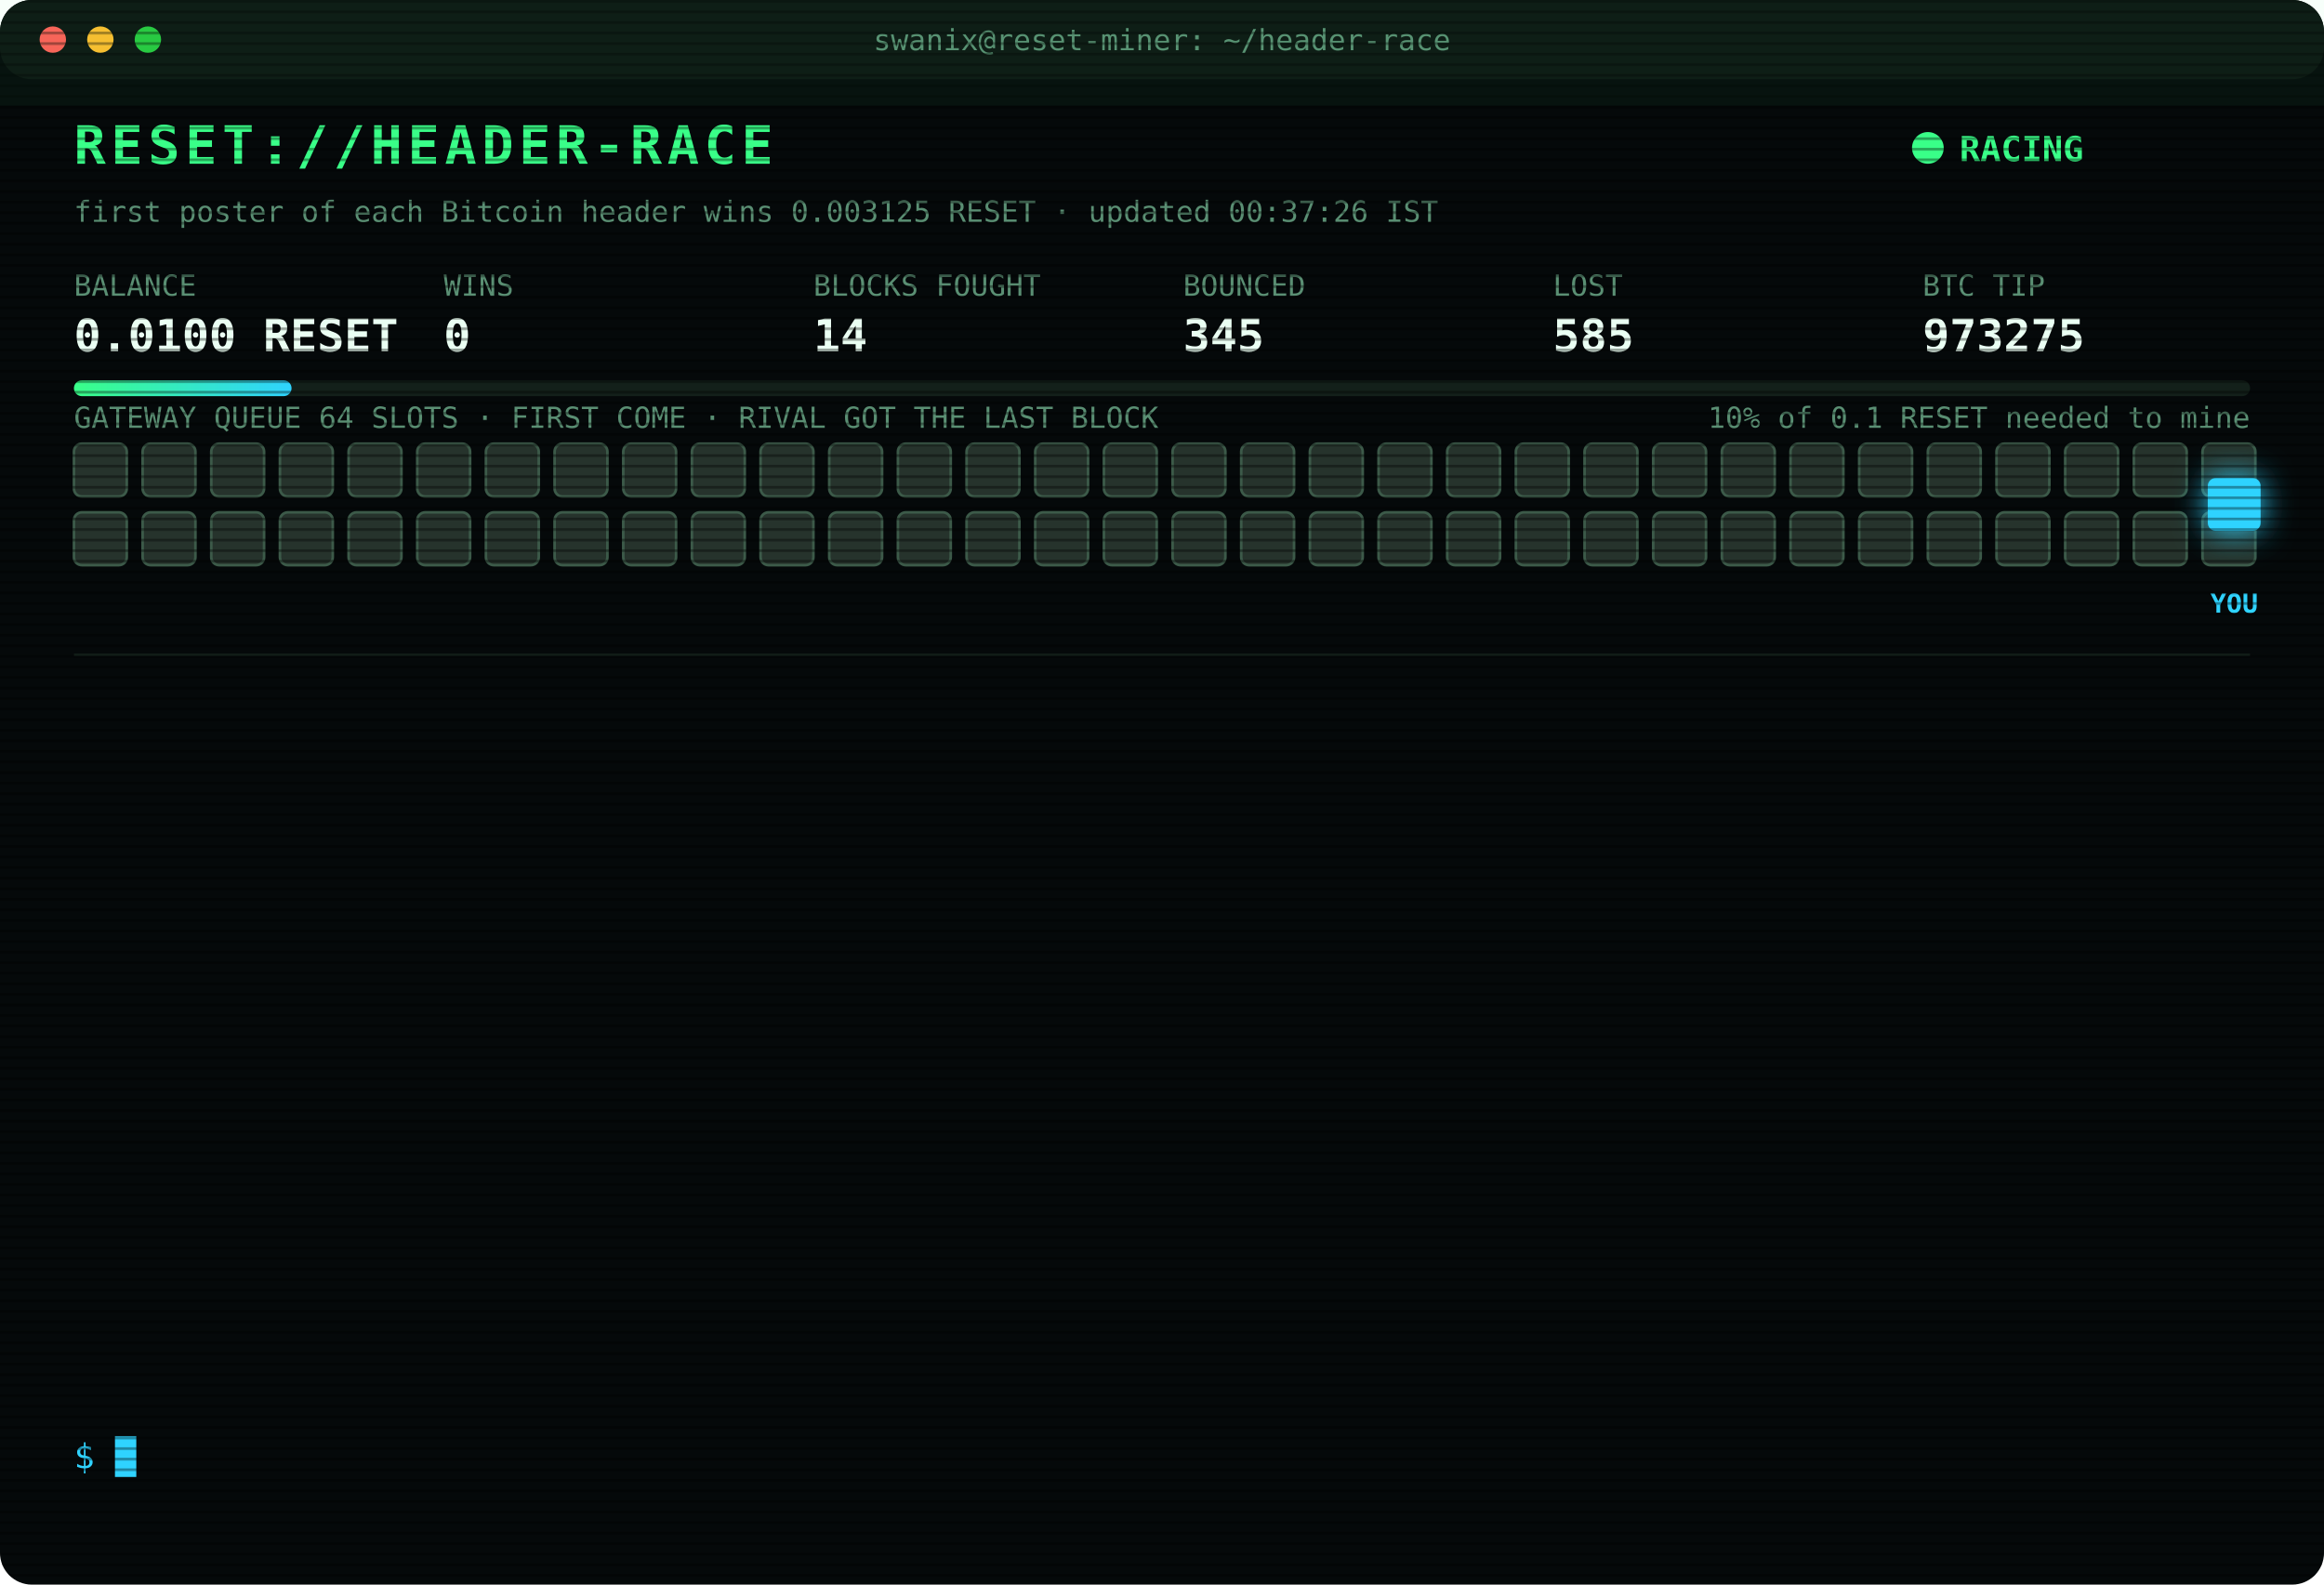
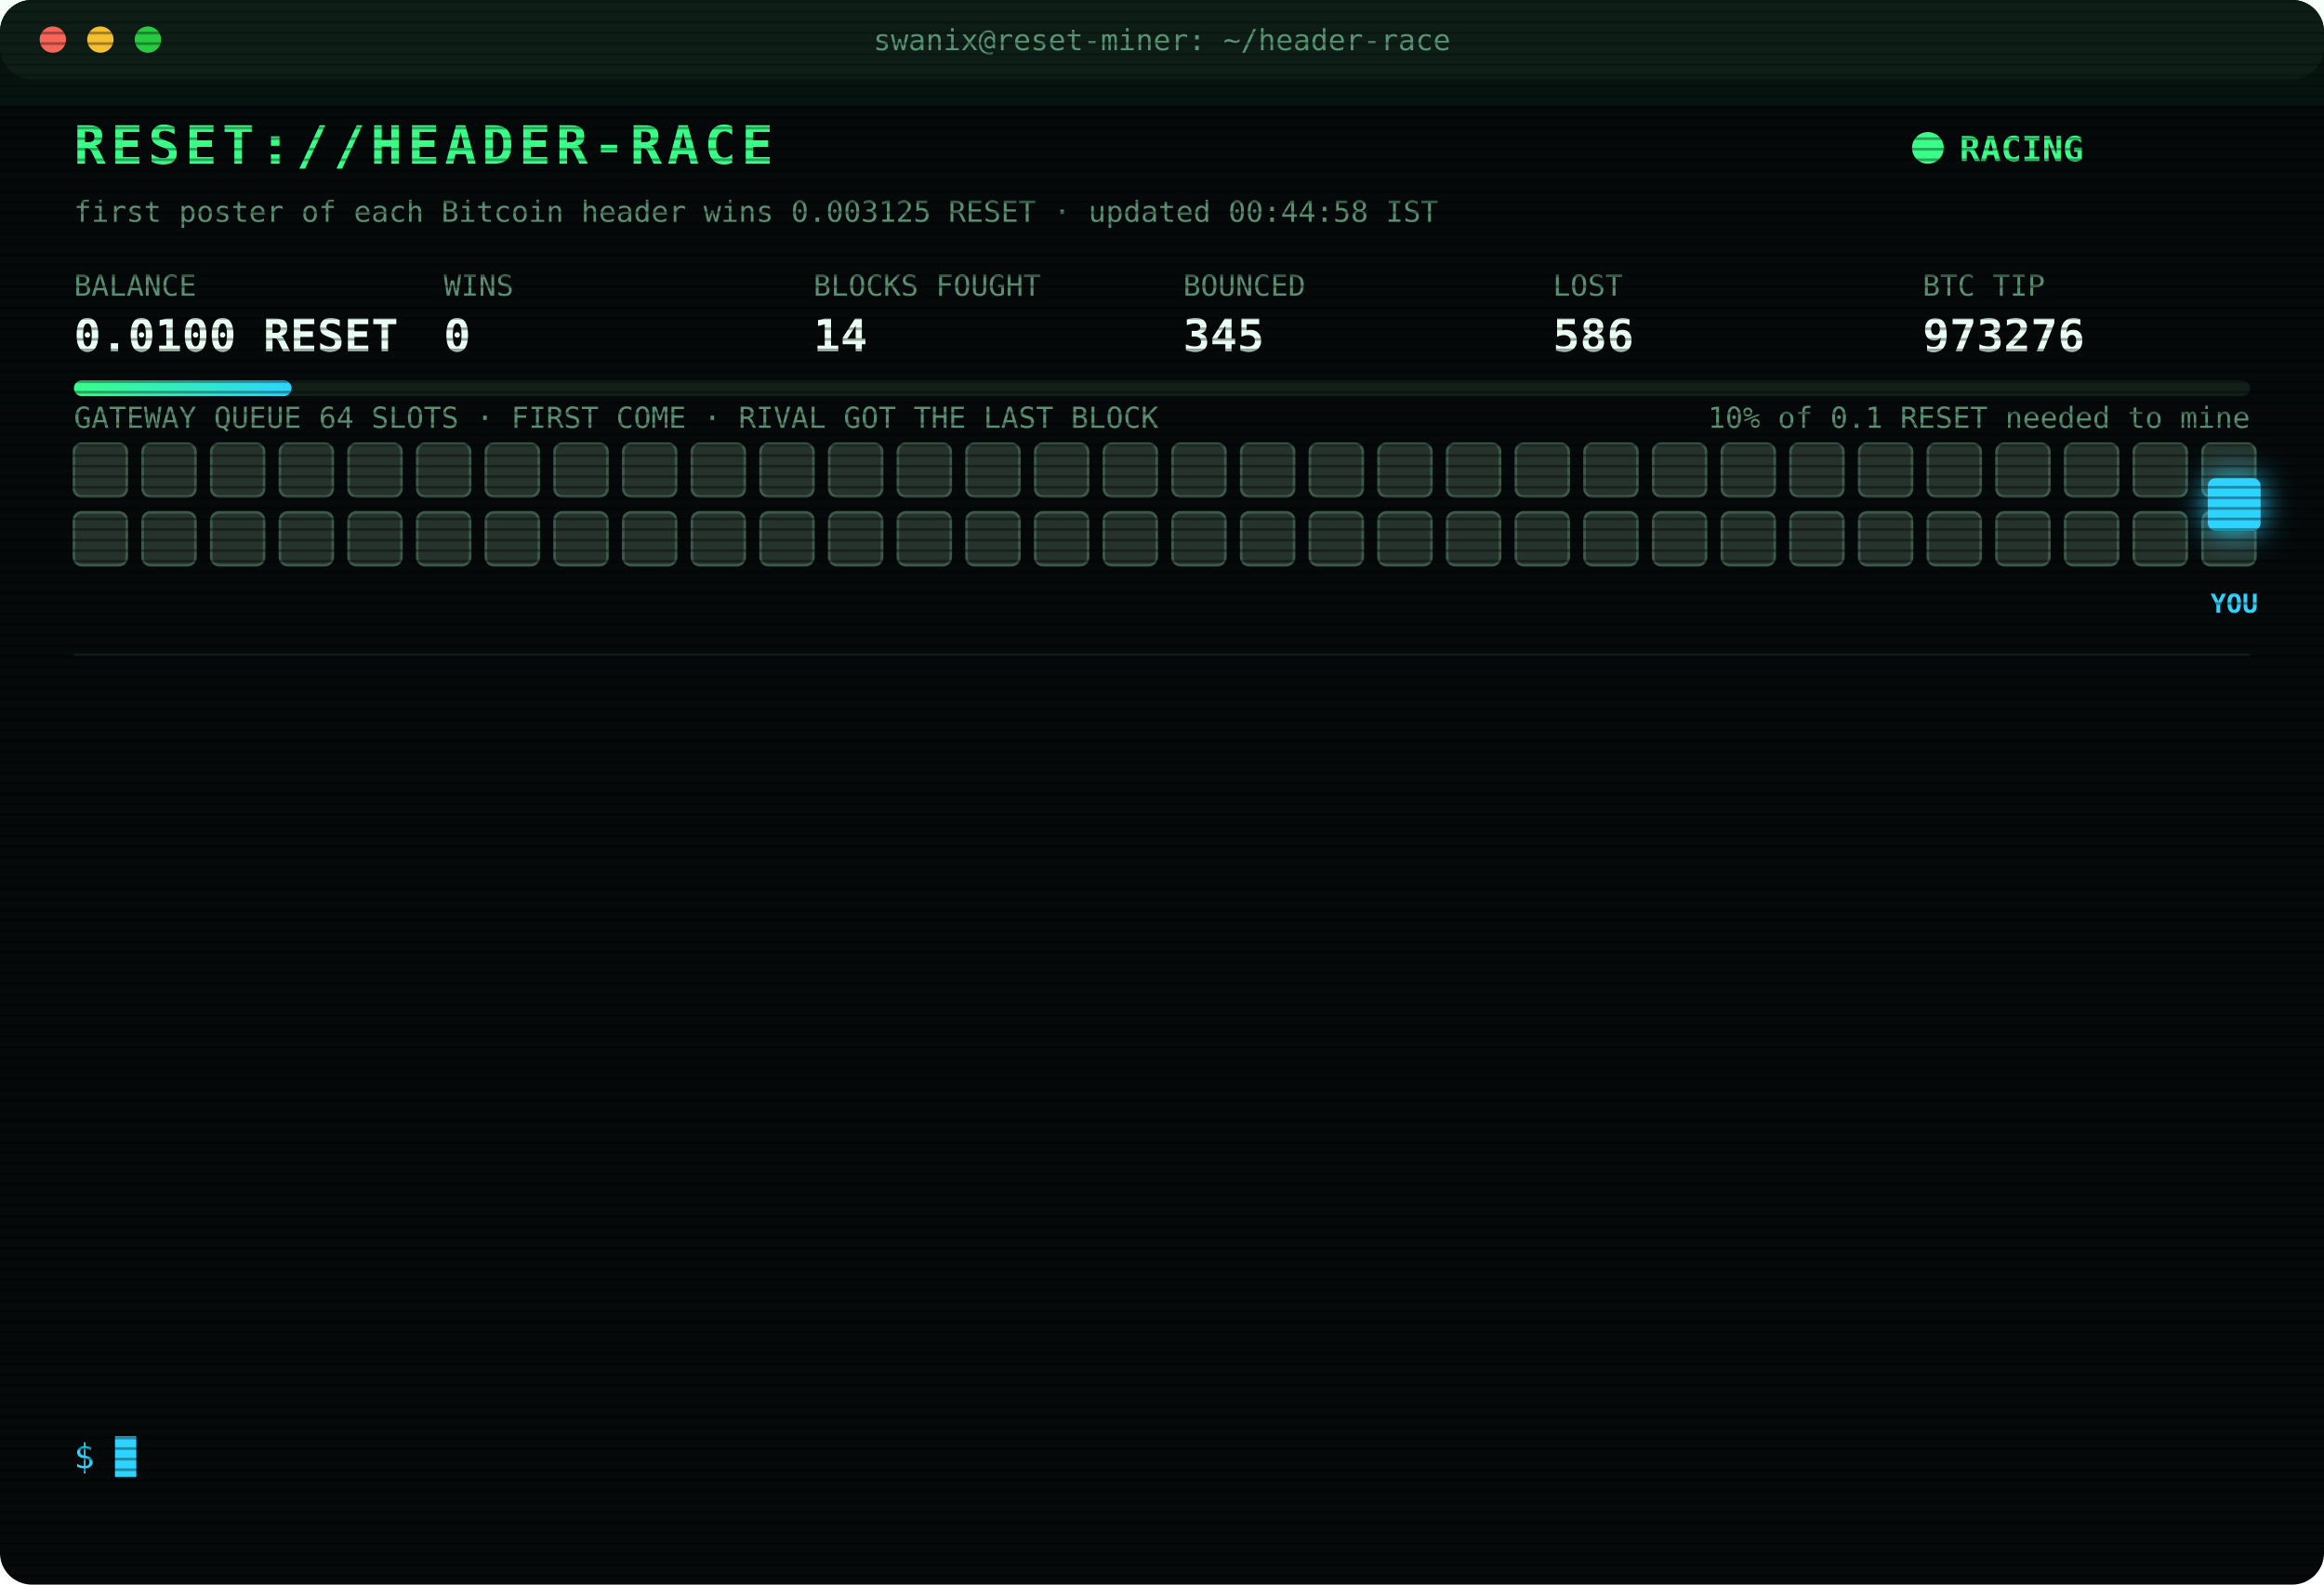
<svg xmlns="http://www.w3.org/2000/svg" width="880" height="600" viewBox="0 0 880 600" font-family="ui-monospace,SFMono-Regular,Menlo,Consolas,monospace">
  <style>
text{font-size:13px;fill:#7CFFB2}
.title{font-size:20px;font-weight:700;fill:#39FF88;letter-spacing:2px;animation:glitch 3s infinite steps(1)}
.sub{fill:#2fd3ff}.k{fill:#5a8f73;font-size:11px}.v{font-size:17px;font-weight:700;fill:#eafff3}
.ts{fill:#3f6b56}.boot{fill:#2fd3ff}.dim{fill:#5a8f73}.bad{fill:#ff4d6d}.warn{fill:#ffd23f}.mag{fill:#ff5cf0}.win{fill:#39FF88;font-weight:700}
.tag{font-size:10px;fill:#2fd3ff;font-weight:700}
.rival{fill:#26332c;stroke:#3c5a49;animation:jam 1.2s infinite alternate}
.idle{fill:#141c18;stroke:#22302a;animation:breathe 4s infinite}
.me{fill:#2fd3ff;filter:drop-shadow(0 0 6px #2fd3ff)}
.hover{animation:nudge 1.1s infinite ease-in-out}.bounce{animation:kick 1.4s infinite}
.ln{opacity:0;animation:in .4s forwards}
.cur{animation:blink 1s infinite steps(1)}
.scan{animation:scan 6s infinite linear}
.led{animation:blink 1.4s infinite}
@keyframes in{from{opacity:0;transform:translateX(-6px)}to{opacity:1;transform:none}}
@keyframes blink{50%{opacity:0}}
@keyframes jam{to{fill:#33463b}}
@keyframes breathe{50%{opacity:.4}}
@keyframes nudge{50%{transform:translateX(-10px)}}
@keyframes kick{0%,100%{transform:none}30%{transform:translateX(-14px)}55%{transform:translateX(10px) translateY(-6px)}}
@keyframes glitch{0%,92%{transform:none}93%{transform:translateX(2px);fill:#ff4d6d}95%{transform:translateX(-2px);fill:#2fd3ff}97%{transform:none}}
@keyframes scan{from{transform:translateY(-40px)}to{transform:translateY(600px)}}
</style>
  <defs>
    <pattern id="sl" width="4" height="4" patternUnits="userSpaceOnUse">
      <rect width="4" height="1" fill="#000" opacity=".35" />
    </pattern>
    <linearGradient id="bar">
      <stop offset="0" stop-color="#39FF88" />
      <stop offset="1" stop-color="#2fd3ff" />
    </linearGradient>
  </defs>
  <rect width="880" height="600" rx="12" fill="#05090a" />
  <rect width="880" height="30" rx="12" fill="#0d1512" />
  <circle cx="20" cy="15" r="5" fill="#ff5f57" />
  <circle cx="38" cy="15" r="5" fill="#febc2e" />
  <circle cx="56" cy="15" r="5" fill="#28c840" />
  <text x="440" y="19" text-anchor="middle" class="k">swanix@reset-miner: ~/header-race</text>
  <text x="28" y="62" class="title">RESET://HEADER-RACE</text>
  <circle class="led" cx="730" cy="56" r="6" fill="#39FF88" />
  <text x="742" y="61" class="win">RACING</text>
-   <text x="28" y="84" class="k">first poster of each Bitcoin header wins 0.003125 RESET · updated 00:37:26 IST</text>
+   <text x="28" y="84" class="k">first poster of each Bitcoin header wins 0.003125 RESET · updated 00:44:58 IST</text>
  <text x="28" y="112" class="k">BALANCE</text>
  <text x="28" y="133" class="v">0.0100 RESET</text>
  <text x="168" y="112" class="k">WINS</text>
  <text x="168" y="133" class="v">0</text>
  <text x="308" y="112" class="k">BLOCKS FOUGHT</text>
  <text x="308" y="133" class="v">14</text>
  <text x="448" y="112" class="k">BOUNCED</text>
  <text x="448" y="133" class="v">345</text>
  <text x="588" y="112" class="k">LOST</text>
-   <text x="588" y="133" class="v">585</text>
+   <text x="588" y="133" class="v">586</text>
  <text x="728" y="112" class="k">BTC TIP</text>
-   <text x="728" y="133" class="v">973275</text>
+   <text x="728" y="133" class="v">973276</text>
  <rect x="28" y="144" width="824" height="6" rx="3" fill="#13201a" />
  <rect x="28" y="144" width="82.4" height="6" rx="3" fill="url(#bar)" />
  <text x="852" y="162" text-anchor="end" class="k">10% of 0.1 RESET needed to mine</text>
  <text x="28" y="162" class="k">GATEWAY QUEUE 64 SLOTS · FIRST COME · RIVAL GOT THE LAST BLOCK</text>
  <rect class="rival" x="28" y="168" width="20" height="20" rx="3" style="animation-delay:0.00s" />
  <rect class="rival" x="54" y="168" width="20" height="20" rx="3" style="animation-delay:0.05s" />
  <rect class="rival" x="80" y="168" width="20" height="20" rx="3" style="animation-delay:0.10s" />
  <rect class="rival" x="106" y="168" width="20" height="20" rx="3" style="animation-delay:0.15s" />
  <rect class="rival" x="132" y="168" width="20" height="20" rx="3" style="animation-delay:0.20s" />
  <rect class="rival" x="158" y="168" width="20" height="20" rx="3" style="animation-delay:0.25s" />
  <rect class="rival" x="184" y="168" width="20" height="20" rx="3" style="animation-delay:0.30s" />
  <rect class="rival" x="210" y="168" width="20" height="20" rx="3" style="animation-delay:0.35s" />
  <rect class="rival" x="236" y="168" width="20" height="20" rx="3" style="animation-delay:0.40s" />
  <rect class="rival" x="262" y="168" width="20" height="20" rx="3" style="animation-delay:0.45s" />
  <rect class="rival" x="288" y="168" width="20" height="20" rx="3" style="animation-delay:0.50s" />
  <rect class="rival" x="314" y="168" width="20" height="20" rx="3" style="animation-delay:0.55s" />
  <rect class="rival" x="340" y="168" width="20" height="20" rx="3" style="animation-delay:0.60s" />
  <rect class="rival" x="366" y="168" width="20" height="20" rx="3" style="animation-delay:0.65s" />
  <rect class="rival" x="392" y="168" width="20" height="20" rx="3" style="animation-delay:0.70s" />
  <rect class="rival" x="418" y="168" width="20" height="20" rx="3" style="animation-delay:0.75s" />
  <rect class="rival" x="444" y="168" width="20" height="20" rx="3" style="animation-delay:0.80s" />
  <rect class="rival" x="470" y="168" width="20" height="20" rx="3" style="animation-delay:0.85s" />
  <rect class="rival" x="496" y="168" width="20" height="20" rx="3" style="animation-delay:0.90s" />
  <rect class="rival" x="522" y="168" width="20" height="20" rx="3" style="animation-delay:0.95s" />
  <rect class="rival" x="548" y="168" width="20" height="20" rx="3" style="animation-delay:1.00s" />
  <rect class="rival" x="574" y="168" width="20" height="20" rx="3" style="animation-delay:1.05s" />
  <rect class="rival" x="600" y="168" width="20" height="20" rx="3" style="animation-delay:1.10s" />
  <rect class="rival" x="626" y="168" width="20" height="20" rx="3" style="animation-delay:1.15s" />
  <rect class="rival" x="652" y="168" width="20" height="20" rx="3" style="animation-delay:1.20s" />
  <rect class="rival" x="678" y="168" width="20" height="20" rx="3" style="animation-delay:1.25s" />
  <rect class="rival" x="704" y="168" width="20" height="20" rx="3" style="animation-delay:1.30s" />
  <rect class="rival" x="730" y="168" width="20" height="20" rx="3" style="animation-delay:1.35s" />
  <rect class="rival" x="756" y="168" width="20" height="20" rx="3" style="animation-delay:1.40s" />
  <rect class="rival" x="782" y="168" width="20" height="20" rx="3" style="animation-delay:1.45s" />
  <rect class="rival" x="808" y="168" width="20" height="20" rx="3" style="animation-delay:1.50s" />
  <rect class="rival" x="834" y="168" width="20" height="20" rx="3" style="animation-delay:1.55s" />
  <rect class="rival" x="28" y="194" width="20" height="20" rx="3" style="animation-delay:1.60s" />
  <rect class="rival" x="54" y="194" width="20" height="20" rx="3" style="animation-delay:1.65s" />
  <rect class="rival" x="80" y="194" width="20" height="20" rx="3" style="animation-delay:1.70s" />
  <rect class="rival" x="106" y="194" width="20" height="20" rx="3" style="animation-delay:1.75s" />
  <rect class="rival" x="132" y="194" width="20" height="20" rx="3" style="animation-delay:1.80s" />
  <rect class="rival" x="158" y="194" width="20" height="20" rx="3" style="animation-delay:1.85s" />
  <rect class="rival" x="184" y="194" width="20" height="20" rx="3" style="animation-delay:1.90s" />
  <rect class="rival" x="210" y="194" width="20" height="20" rx="3" style="animation-delay:1.95s" />
  <rect class="rival" x="236" y="194" width="20" height="20" rx="3" style="animation-delay:2.00s" />
  <rect class="rival" x="262" y="194" width="20" height="20" rx="3" style="animation-delay:2.05s" />
  <rect class="rival" x="288" y="194" width="20" height="20" rx="3" style="animation-delay:2.10s" />
  <rect class="rival" x="314" y="194" width="20" height="20" rx="3" style="animation-delay:2.15s" />
  <rect class="rival" x="340" y="194" width="20" height="20" rx="3" style="animation-delay:2.20s" />
  <rect class="rival" x="366" y="194" width="20" height="20" rx="3" style="animation-delay:2.25s" />
  <rect class="rival" x="392" y="194" width="20" height="20" rx="3" style="animation-delay:2.30s" />
  <rect class="rival" x="418" y="194" width="20" height="20" rx="3" style="animation-delay:2.35s" />
  <rect class="rival" x="444" y="194" width="20" height="20" rx="3" style="animation-delay:2.40s" />
  <rect class="rival" x="470" y="194" width="20" height="20" rx="3" style="animation-delay:2.45s" />
  <rect class="rival" x="496" y="194" width="20" height="20" rx="3" style="animation-delay:2.50s" />
  <rect class="rival" x="522" y="194" width="20" height="20" rx="3" style="animation-delay:2.55s" />
  <rect class="rival" x="548" y="194" width="20" height="20" rx="3" style="animation-delay:2.60s" />
  <rect class="rival" x="574" y="194" width="20" height="20" rx="3" style="animation-delay:2.65s" />
  <rect class="rival" x="600" y="194" width="20" height="20" rx="3" style="animation-delay:2.70s" />
  <rect class="rival" x="626" y="194" width="20" height="20" rx="3" style="animation-delay:2.75s" />
  <rect class="rival" x="652" y="194" width="20" height="20" rx="3" style="animation-delay:2.80s" />
  <rect class="rival" x="678" y="194" width="20" height="20" rx="3" style="animation-delay:2.85s" />
  <rect class="rival" x="704" y="194" width="20" height="20" rx="3" style="animation-delay:2.90s" />
  <rect class="rival" x="730" y="194" width="20" height="20" rx="3" style="animation-delay:2.95s" />
  <rect class="rival" x="756" y="194" width="20" height="20" rx="3" style="animation-delay:3.00s" />
  <rect class="rival" x="782" y="194" width="20" height="20" rx="3" style="animation-delay:3.05s" />
  <rect class="rival" x="808" y="194" width="20" height="20" rx="3" style="animation-delay:3.10s" />
  <rect class="rival" x="834" y="194" width="20" height="20" rx="3" style="animation-delay:3.15s" />
  <g class="hover">
    <rect class="me" x="836" y="181" width="20" height="20" rx="3" />
    <text class="tag" x="846" y="232" text-anchor="middle">YOU</text>
  </g>
  <line x1="28" x2="852" y1="248" y2="248" stroke="#13201a" />
  <g class="ln" style="animation-delay:0.40s">
-     <text x="28" y="270" class="ts">00:11:14</text>
-     <text x="104" y="270" class="bad">[LOST] #973270 taken by a rival miner</text>
+     <text x="28" y="270" class="ts">00:11:53</text>
+     <text x="104" y="270" class="bad">[LOST] #973271 taken by a rival miner</text>
  </g>
  <g class="ln" style="animation-delay:0.65s">
-     <text x="28" y="292" class="ts">00:11:53</text>
-     <text x="104" y="292" class="bad">[LOST] #973271 taken by a rival miner</text>
+     <text x="28" y="292" class="ts">00:18:03</text>
+     <text x="104" y="292" class="bad">[LOST] #973272 taken by a rival miner</text>
  </g>
  <g class="ln" style="animation-delay:0.90s">
-     <text x="28" y="314" class="ts">00:18:03</text>
-     <text x="104" y="314" class="bad">[LOST] #973272 taken by a rival miner</text>
+     <text x="28" y="314" class="ts">00:19:59</text>
+     <text x="104" y="314" class="bad">[LOST] #973273 taken by a rival miner</text>
  </g>
  <g class="ln" style="animation-delay:1.15s">
-     <text x="28" y="336" class="ts">00:19:59</text>
-     <text x="104" y="336" class="bad">[LOST] #973273 taken by a rival miner</text>
+     <text x="28" y="336" class="ts">00:27:26</text>
+     <text x="104" y="336" class="bad">[LOST] #973274 taken by a rival miner</text>
  </g>
  <g class="ln" style="animation-delay:1.40s">
-     <text x="28" y="358" class="ts">00:27:26</text>
-     <text x="104" y="358" class="bad">[LOST] #973274 taken by a rival miner</text>
+     <text x="28" y="358" class="ts">00:37:16</text>
+     <text x="104" y="358" class="bad">[GATEWAY DOWN] no response · 1619ms</text>
  </g>
  <g class="ln" style="animation-delay:1.65s">
-     <text x="28" y="380" class="ts">00:37:16</text>
-     <text x="104" y="380" class="bad">[GATEWAY DOWN] no response · 1619ms</text>
+     <text x="28" y="380" class="ts">00:37:17</text>
+     <text x="104" y="380" class="bad">[GATEWAY DOWN] no response · 791ms</text>
  </g>
  <g class="ln" style="animation-delay:1.90s">
    <text x="28" y="402" class="ts">00:37:17</text>
-     <text x="104" y="402" class="bad">[GATEWAY DOWN] no response · 791ms</text>
+     <text x="104" y="402" class="bad">[GATEWAY DOWN] no response · 522ms</text>
  </g>
  <g class="ln" style="animation-delay:2.15s">
-     <text x="28" y="424" class="ts">00:37:17</text>
-     <text x="104" y="424" class="bad">[GATEWAY DOWN] no response · 522ms</text>
+     <text x="28" y="424" class="ts">00:37:19</text>
+     <text x="104" y="424" class="bad">[GATEWAY DOWN] no response · 902ms</text>
  </g>
  <g class="ln" style="animation-delay:2.40s">
-     <text x="28" y="446" class="ts">00:37:19</text>
-     <text x="104" y="446" class="bad">[GATEWAY DOWN] no response · 902ms</text>
+     <text x="28" y="446" class="ts">00:37:20</text>
+     <text x="104" y="446" class="bad">[GATEWAY DOWN] no response · 1027ms</text>
  </g>
  <g class="ln" style="animation-delay:2.65s">
-     <text x="28" y="468" class="ts">00:37:20</text>
-     <text x="104" y="468" class="bad">[GATEWAY DOWN] no response · 1027ms</text>
+     <text x="28" y="468" class="ts">00:37:21</text>
+     <text x="104" y="468" class="bad">[GATEWAY DOWN] no response · 628ms</text>
  </g>
  <g class="ln" style="animation-delay:2.90s">
-     <text x="28" y="490" class="ts">00:37:21</text>
-     <text x="104" y="490" class="bad">[GATEWAY DOWN] no response · 628ms</text>
+     <text x="28" y="490" class="ts">00:37:22</text>
+     <text x="104" y="490" class="bad">[GATEWAY DOWN] no response · 769ms</text>
  </g>
  <g class="ln" style="animation-delay:3.15s">
-     <text x="28" y="512" class="ts">00:37:22</text>
-     <text x="104" y="512" class="bad">[GATEWAY DOWN] no response · 769ms</text>
+     <text x="28" y="512" class="ts">00:37:26</text>
+     <text x="104" y="512" class="bad">[LOST] #973275 taken by a rival miner</text>
  </g>
  <g class="ln" style="animation-delay:3.40s">
-     <text x="28" y="534" class="ts">00:37:26</text>
-     <text x="104" y="534" class="bad">[LOST] #973275 taken by a rival miner</text>
+     <text x="28" y="534" class="ts">00:44:58</text>
+     <text x="104" y="534" class="bad">[LOST] #973276 taken by a rival miner</text>
  </g>
  <text x="28" y="556" class="sub">$ <tspan class="cur">█</tspan>
  </text>
  <rect width="880" height="600" rx="12" fill="url(#sl)" pointer-events="none" />
  <rect class="scan" width="880" height="40" fill="#39FF88" opacity=".04" />
</svg>
